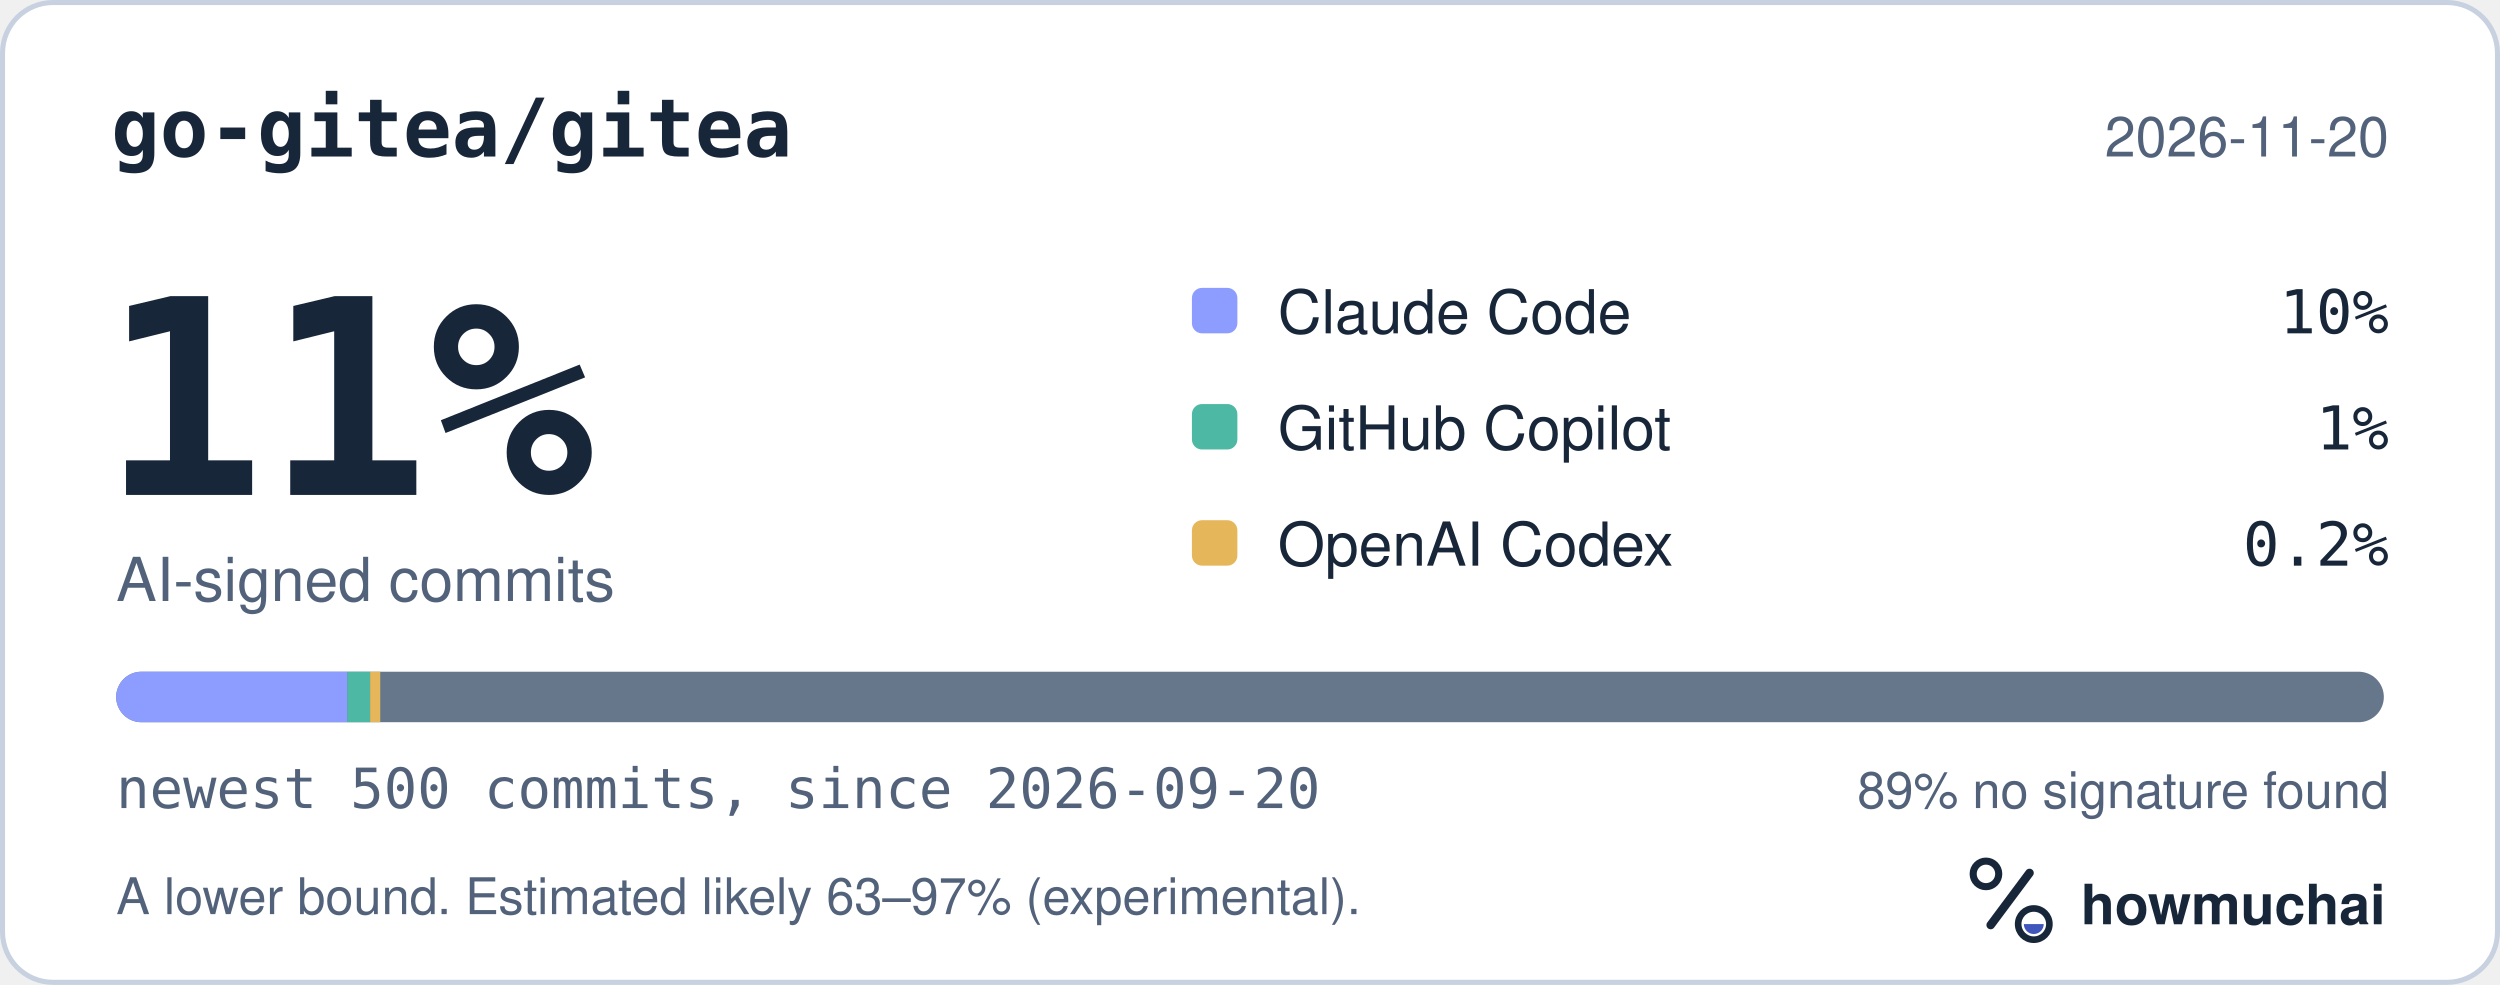
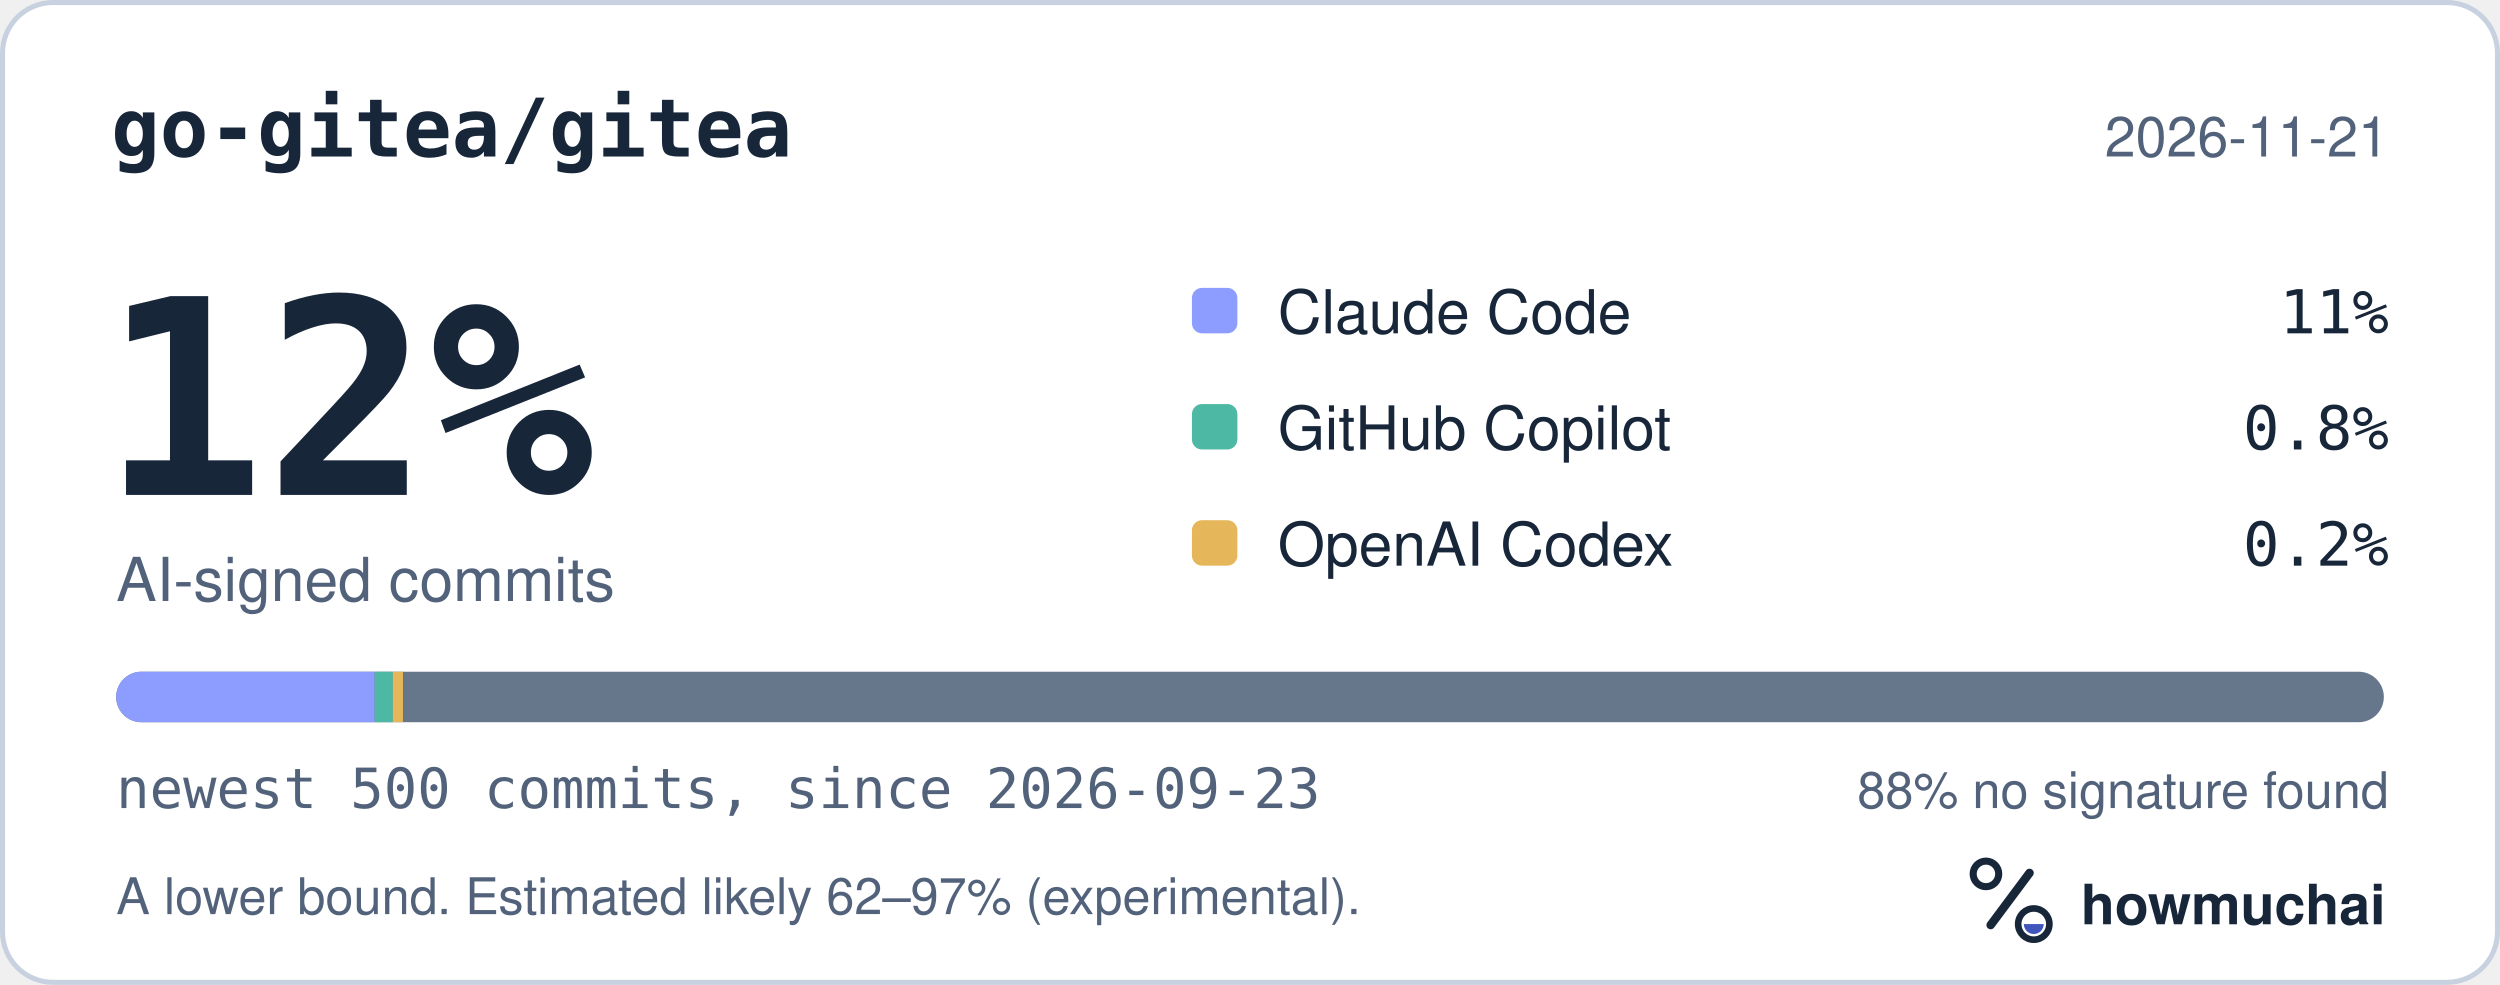
<svg xmlns="http://www.w3.org/2000/svg" width="495" height="195" viewBox="0 0 495 195" role="img" aria-labelledby="hm-t hm-d">
  <rect x="0.5" y="0.5" width="494" height="194" rx="10" fill="#FFFFFF" stroke="#C7D1DF" />
  <text x="22" y="31" fill="#18263A" font-family="ui-monospace, SF Mono, Menlo, Consolas, IBM Plex Mono, monospace" font-size="16" font-weight="600">go-gitea/gitea</text>
-   <text x="473" y="31" fill="#52627A" font-family="-apple-system, BlinkMacSystemFont, Segoe UI, Helvetica, Arial, Fira Sans, sans-serif" font-size="11" text-anchor="end">2026-11-20</text>
-   <text x="20" y="98" fill="#18263A" font-family="ui-monospace, SF Mono, Menlo, Consolas, IBM Plex Mono, monospace" font-size="54" font-weight="700">11%</text>
+   <text x="473" y="31" fill="#52627A" font-family="-apple-system, BlinkMacSystemFont, Segoe UI, Helvetica, Arial, Fira Sans, sans-serif" font-size="11" text-anchor="end">2026-11-21</text>
+   <text x="20" y="98" fill="#18263A" font-family="ui-monospace, SF Mono, Menlo, Consolas, IBM Plex Mono, monospace" font-size="54" font-weight="700">12%</text>
  <text x="23" y="119" fill="#52627A" font-family="-apple-system, BlinkMacSystemFont, Segoe UI, Helvetica, Arial, Fira Sans, sans-serif" font-size="12">AI-signed commits</text>
  <rect x="236" y="57" width="9" height="9" rx="2" fill="#8D9DFF" />
  <text x="253" y="66" fill="#18263A" font-family="-apple-system, BlinkMacSystemFont, Segoe UI, Helvetica, Arial, Fira Sans, sans-serif" font-size="12">Claude Code</text>
-   <text x="473" y="66" fill="#18263A" font-family="ui-monospace, SF Mono, Menlo, Consolas, IBM Plex Mono, monospace" font-size="12" text-anchor="end">10%</text>
+   <text x="473" y="66" fill="#18263A" font-family="ui-monospace, SF Mono, Menlo, Consolas, IBM Plex Mono, monospace" font-size="12" text-anchor="end">11%</text>
  <rect x="236" y="80" width="9" height="9" rx="2" fill="#4DB8A4" />
  <text x="253" y="89" fill="#18263A" font-family="-apple-system, BlinkMacSystemFont, Segoe UI, Helvetica, Arial, Fira Sans, sans-serif" font-size="12">GitHub Copilot</text>
-   <text x="473" y="89" fill="#18263A" font-family="ui-monospace, SF Mono, Menlo, Consolas, IBM Plex Mono, monospace" font-size="12" text-anchor="end">1%</text>
+   <text x="473" y="89" fill="#18263A" font-family="ui-monospace, SF Mono, Menlo, Consolas, IBM Plex Mono, monospace" font-size="12" text-anchor="end">0.8%</text>
  <rect x="236" y="103" width="9" height="9" rx="2" fill="#E6B75A" />
  <text x="253" y="112" fill="#18263A" font-family="-apple-system, BlinkMacSystemFont, Segoe UI, Helvetica, Arial, Fira Sans, sans-serif" font-size="12">OpenAI Codex</text>
  <text x="473" y="112" fill="#18263A" font-family="ui-monospace, SF Mono, Menlo, Consolas, IBM Plex Mono, monospace" font-size="12" text-anchor="end">0.2%</text>
  <defs>
    <clipPath id="hm-bar">
      <rect x="23" y="133" width="449" height="10" rx="5" />
    </clipPath>
  </defs>
  <rect x="23" y="133" width="449" height="10" rx="5" fill="#66768B" />
  <g clip-path="url(#hm-bar)">
-     <rect x="23.00" y="133" width="45.80" height="10" fill="#8D9DFF" />
-     <rect x="68.80" y="133" width="4.49" height="10" fill="#4DB8A4" />
-     <rect x="73.29" y="133" width="2.00" height="10" fill="#E6B75A" />
+     <rect x="23.00" y="133" width="51.19" height="10" fill="#8D9DFF" />
+     <rect x="74.19" y="133" width="3.59" height="10" fill="#4DB8A4" />
+     <rect x="77.78" y="133" width="2.00" height="10" fill="#E6B75A" />
  </g>
-   <text x="23" y="160" fill="#52627A" font-family="ui-monospace, SF Mono, Menlo, Consolas, IBM Plex Mono, monospace" font-size="11">newest 500 commits, since 2026-09-20</text>
-   <text x="473" y="160" fill="#52627A" font-family="-apple-system, BlinkMacSystemFont, Segoe UI, Helvetica, Arial, Fira Sans, sans-serif" font-size="10" text-anchor="end">89% no signature found</text>
-   <text x="23" y="181" fill="#52627A" font-family="-apple-system, BlinkMacSystemFont, Segoe UI, Helvetica, Arial, Fira Sans, sans-serif" font-size="10">A lower bound. Estimated likely 63–97% (experimental).</text>
+   <text x="23" y="160" fill="#52627A" font-family="ui-monospace, SF Mono, Menlo, Consolas, IBM Plex Mono, monospace" font-size="11">newest 500 commits, since 2026-09-23</text>
+   <text x="473" y="160" fill="#52627A" font-family="-apple-system, BlinkMacSystemFont, Segoe UI, Helvetica, Arial, Fira Sans, sans-serif" font-size="10" text-anchor="end">88% no signature found</text>
+   <text x="23" y="181" fill="#52627A" font-family="-apple-system, BlinkMacSystemFont, Segoe UI, Helvetica, Arial, Fira Sans, sans-serif" font-size="10">A lower bound. Estimated likely 62–97% (experimental).</text>
  <g transform="translate(386 166) scale(0.046875)">
    <circle cx="154" cy="150" r="54" fill="none" stroke="#18263A" stroke-width="30" />
    <path d="M174 366 338 146" fill="none" stroke="#18263A" stroke-width="36" stroke-linecap="round" />
    <circle cx="356" cy="362" r="66" fill="none" stroke="#18263A" stroke-width="28" />
    <path d="M314 362a42 42 0 0 0 84 0Z" fill="#4056BC" />
  </g>
  <text x="412" y="183" fill="#18263A" font-family="-apple-system, BlinkMacSystemFont, Segoe UI, Helvetica, Arial, Fira Sans, sans-serif" font-size="11" font-weight="650">howmuchai</text>
</svg>
